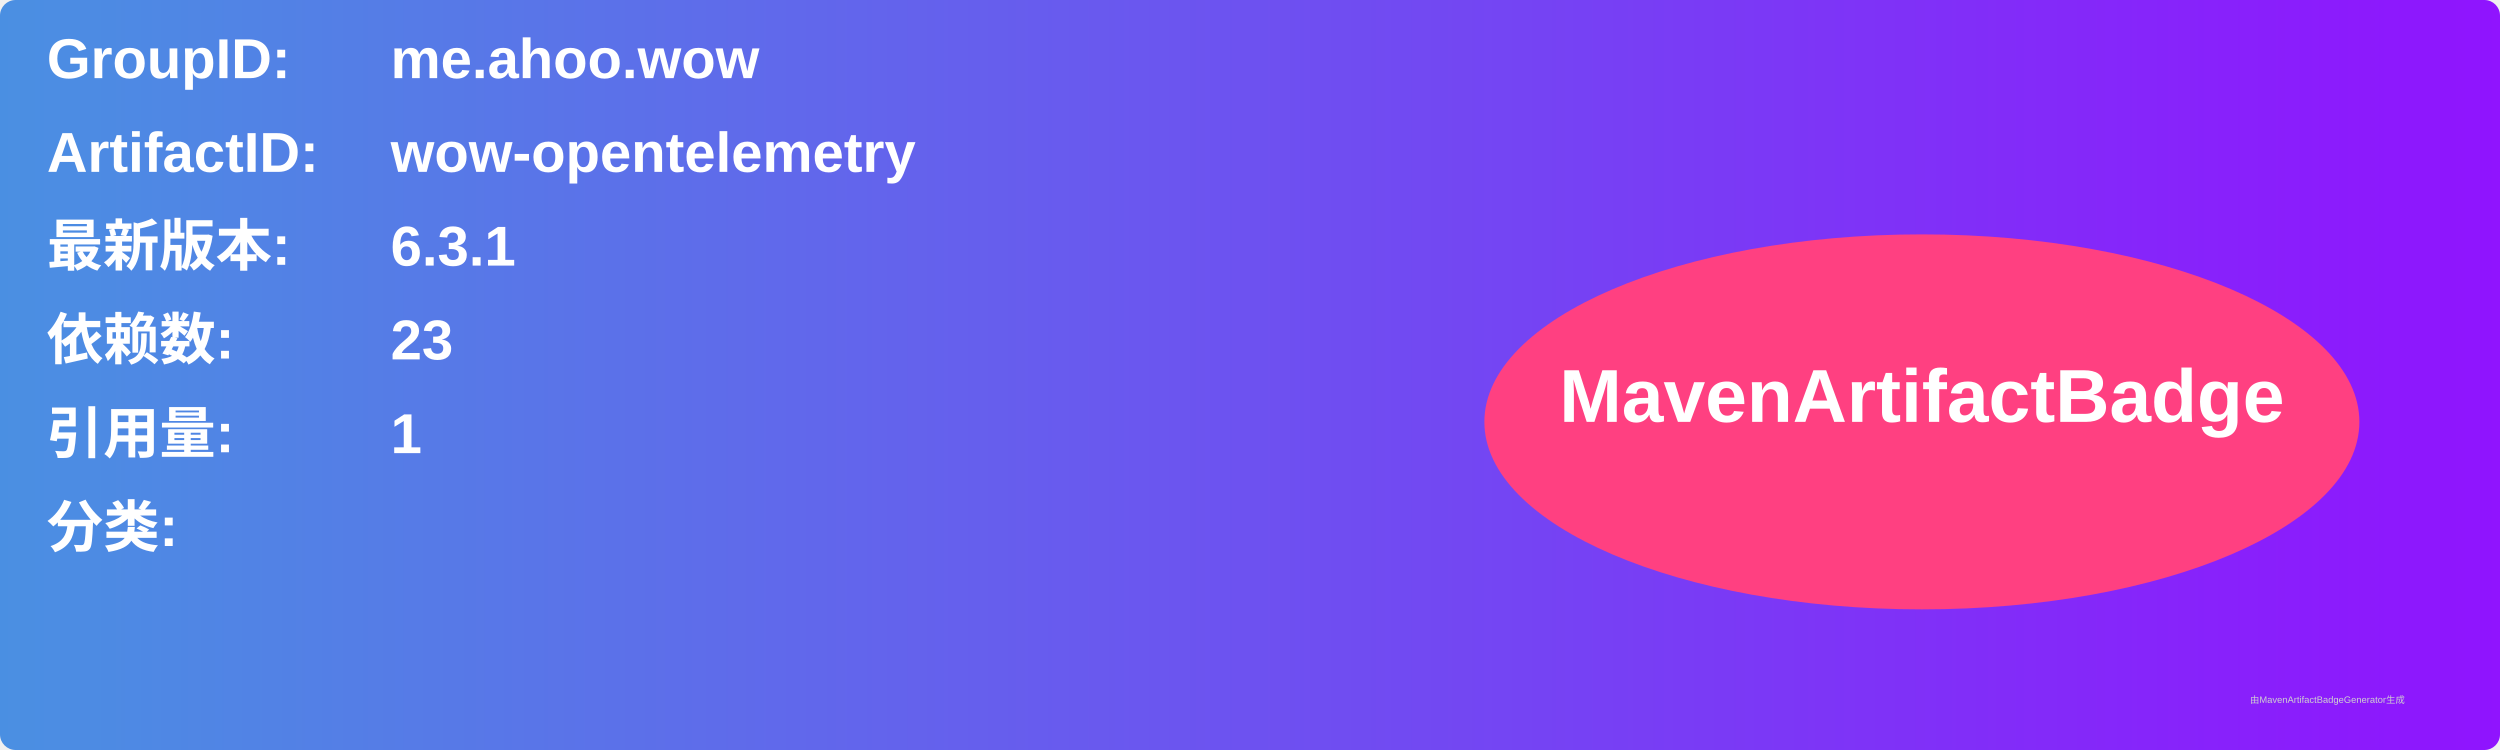
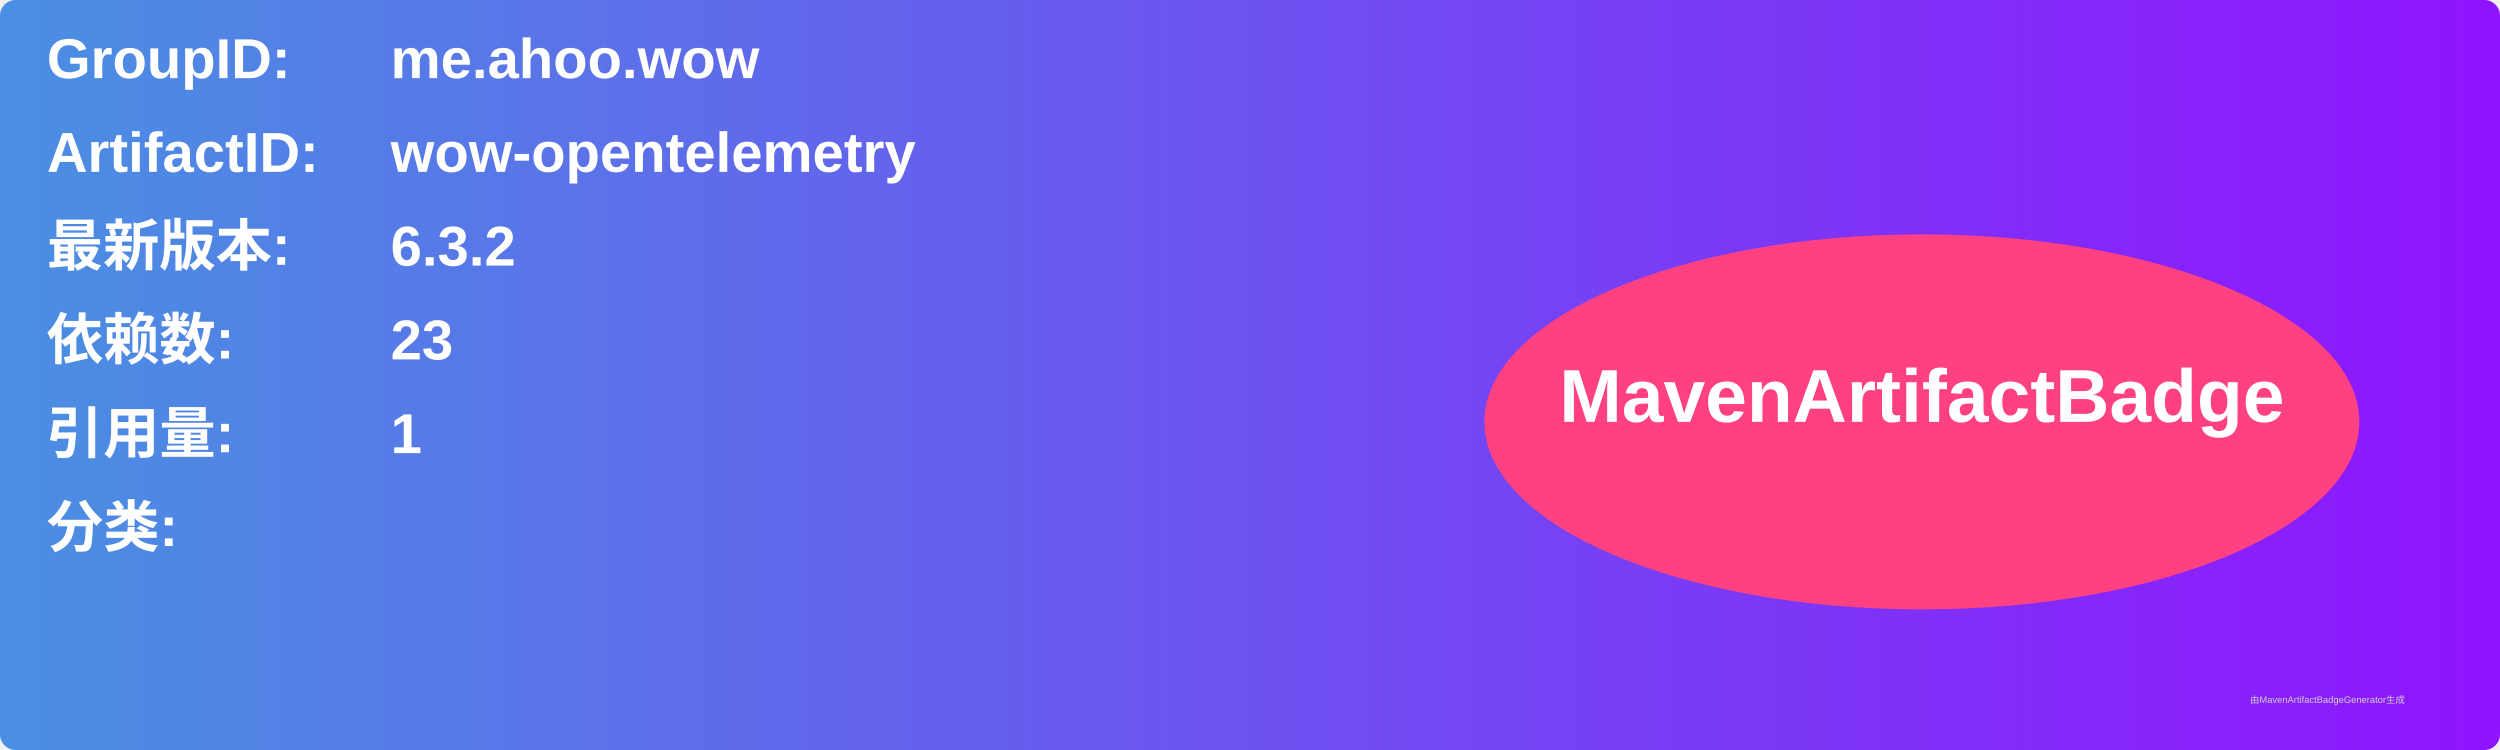
<svg xmlns="http://www.w3.org/2000/svg" width="800" height="240" viewBox="0 0 800 240">
  <linearGradient id="grad" x1="0%" y1="0%" x2="100%" y2="0%">
    <stop offset="0%" stop-color="#4a90e2" />
    <stop offset="100%" stop-color="#9013fe" />
  </linearGradient>
  <rect width="100%" height="100%" rx="5" ry="5" fill="url(#grad)" />
  <g transform="translate(15, 15)">
    <text x="0" y="10" font-family="Arial" font-size="18" fill="white" font-weight="bold" width="260">GroupID:</text>
    <text x="110" y="10" font-family="Arial" font-size="18" fill="white" font-weight="bold" width="460">me.ahoo.wow</text>
    <text x="0" y="40" font-family="Arial" font-size="18" fill="white" font-weight="bold" width="260">ArtifactID:</text>
    <text x="110" y="40" font-family="Arial" font-size="18" fill="white" font-weight="bold" width="460">wow-opentelemetry</text>
    <text x="0" y="70" font-family="Arial" font-size="18" fill="white" font-weight="bold">最新版本:</text>
    <text x="110" y="70" font-family="Arial" font-size="18" fill="white" font-weight="bold">
-       <tspan font-weight="bold">6.3.1</tspan>
+       <tspan font-weight="bold">6.3.2</tspan>
    </text>
    <text x="0" y="100" font-family="Arial" font-size="18" fill="white" font-weight="bold">依赖数: </text>
    <text x="110" y="100" font-family="Arial" font-size="18" fill="white">
      <tspan font-weight="bold">23</tspan>
    </text>
    <text x="0" y="130" font-family="Arial" font-size="18" fill="white" font-weight="bold">引用量: </text>
    <text x="110" y="130" font-family="Arial" font-size="18" fill="white">
      <tspan font-weight="bold">1</tspan>
    </text>
    <text x="0" y="160" font-family="Arial" font-size="18" fill="white" font-weight="bold">分类:</text>
    <text x="10" y="190" font-family="Arial" font-size="10" fill="white">
      <tspan font-weight="bold" />
    </text>
    <ellipse cx="600" cy="120" rx="140" ry="60" fill="#ff4081" />
    <text x="600" y="120" text-anchor="middle" font-family="Arial" font-size="24" fill="white" font-weight="bold">MavenArtifactBadge</text>
  </g>
  <text x="720" y="225" font-family="Arial" font-size="3" fill="#d0d0d0">由MavenArtifactBadgeGenerator生成</text>
</svg>
